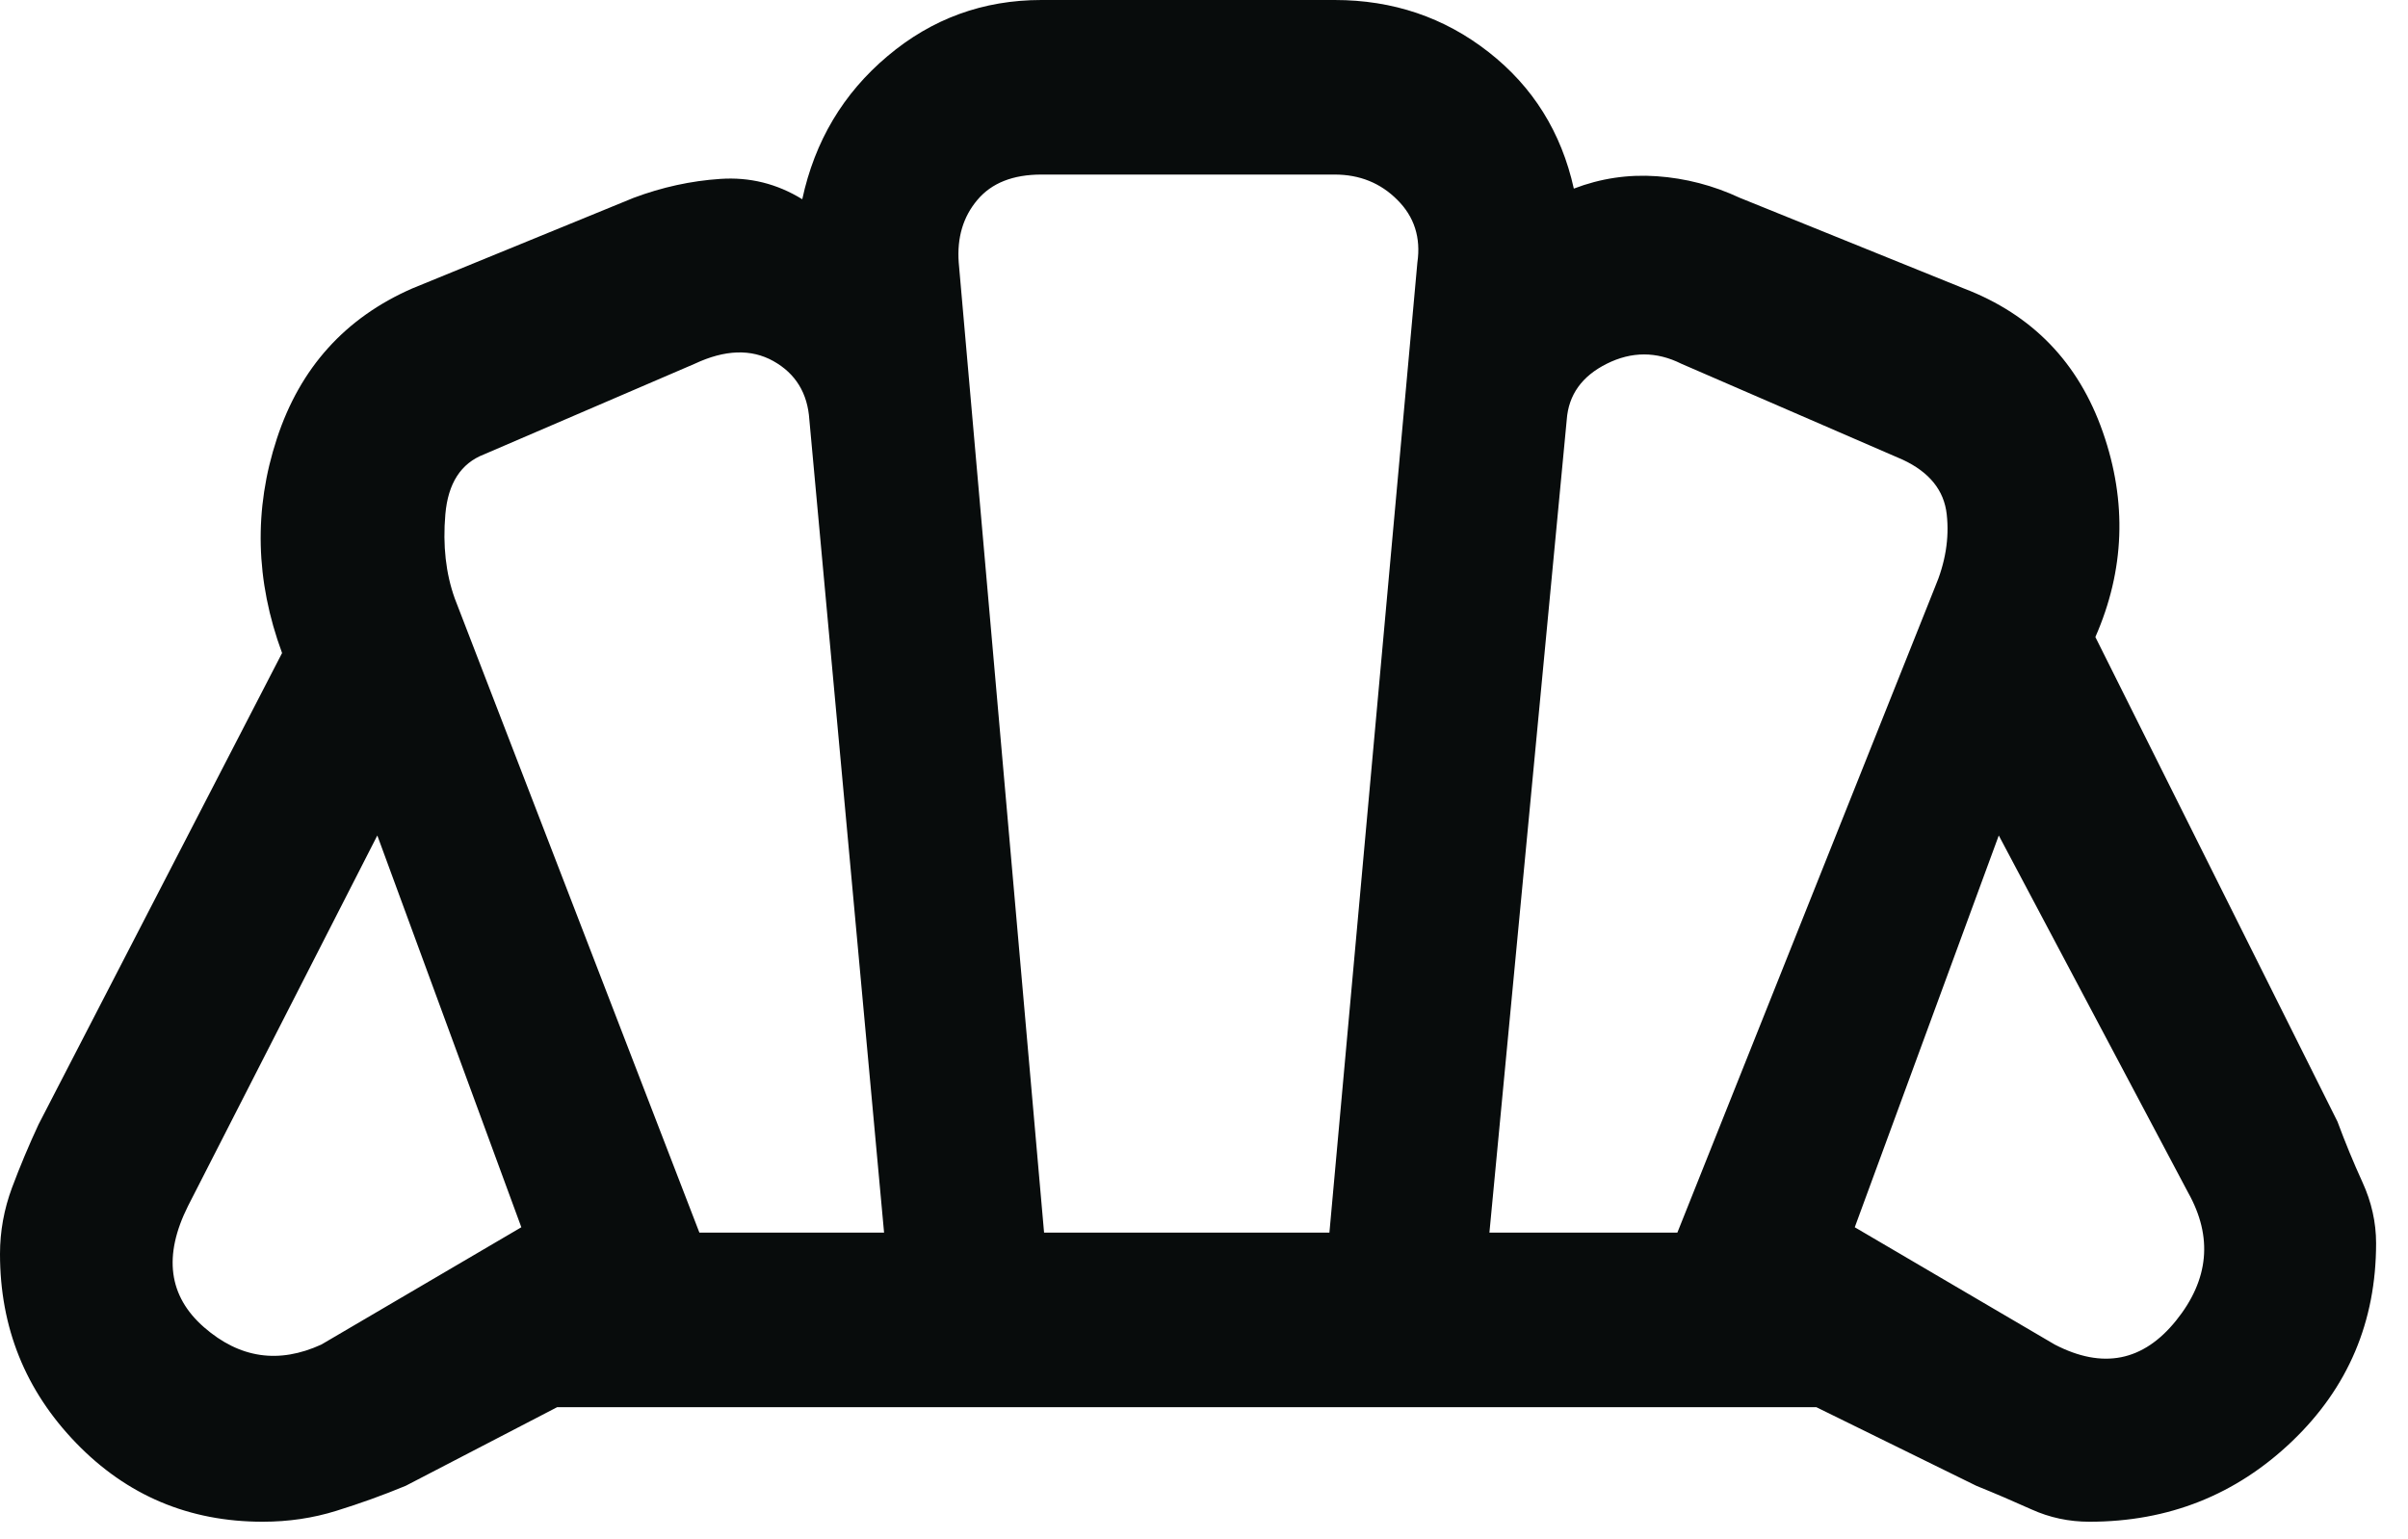
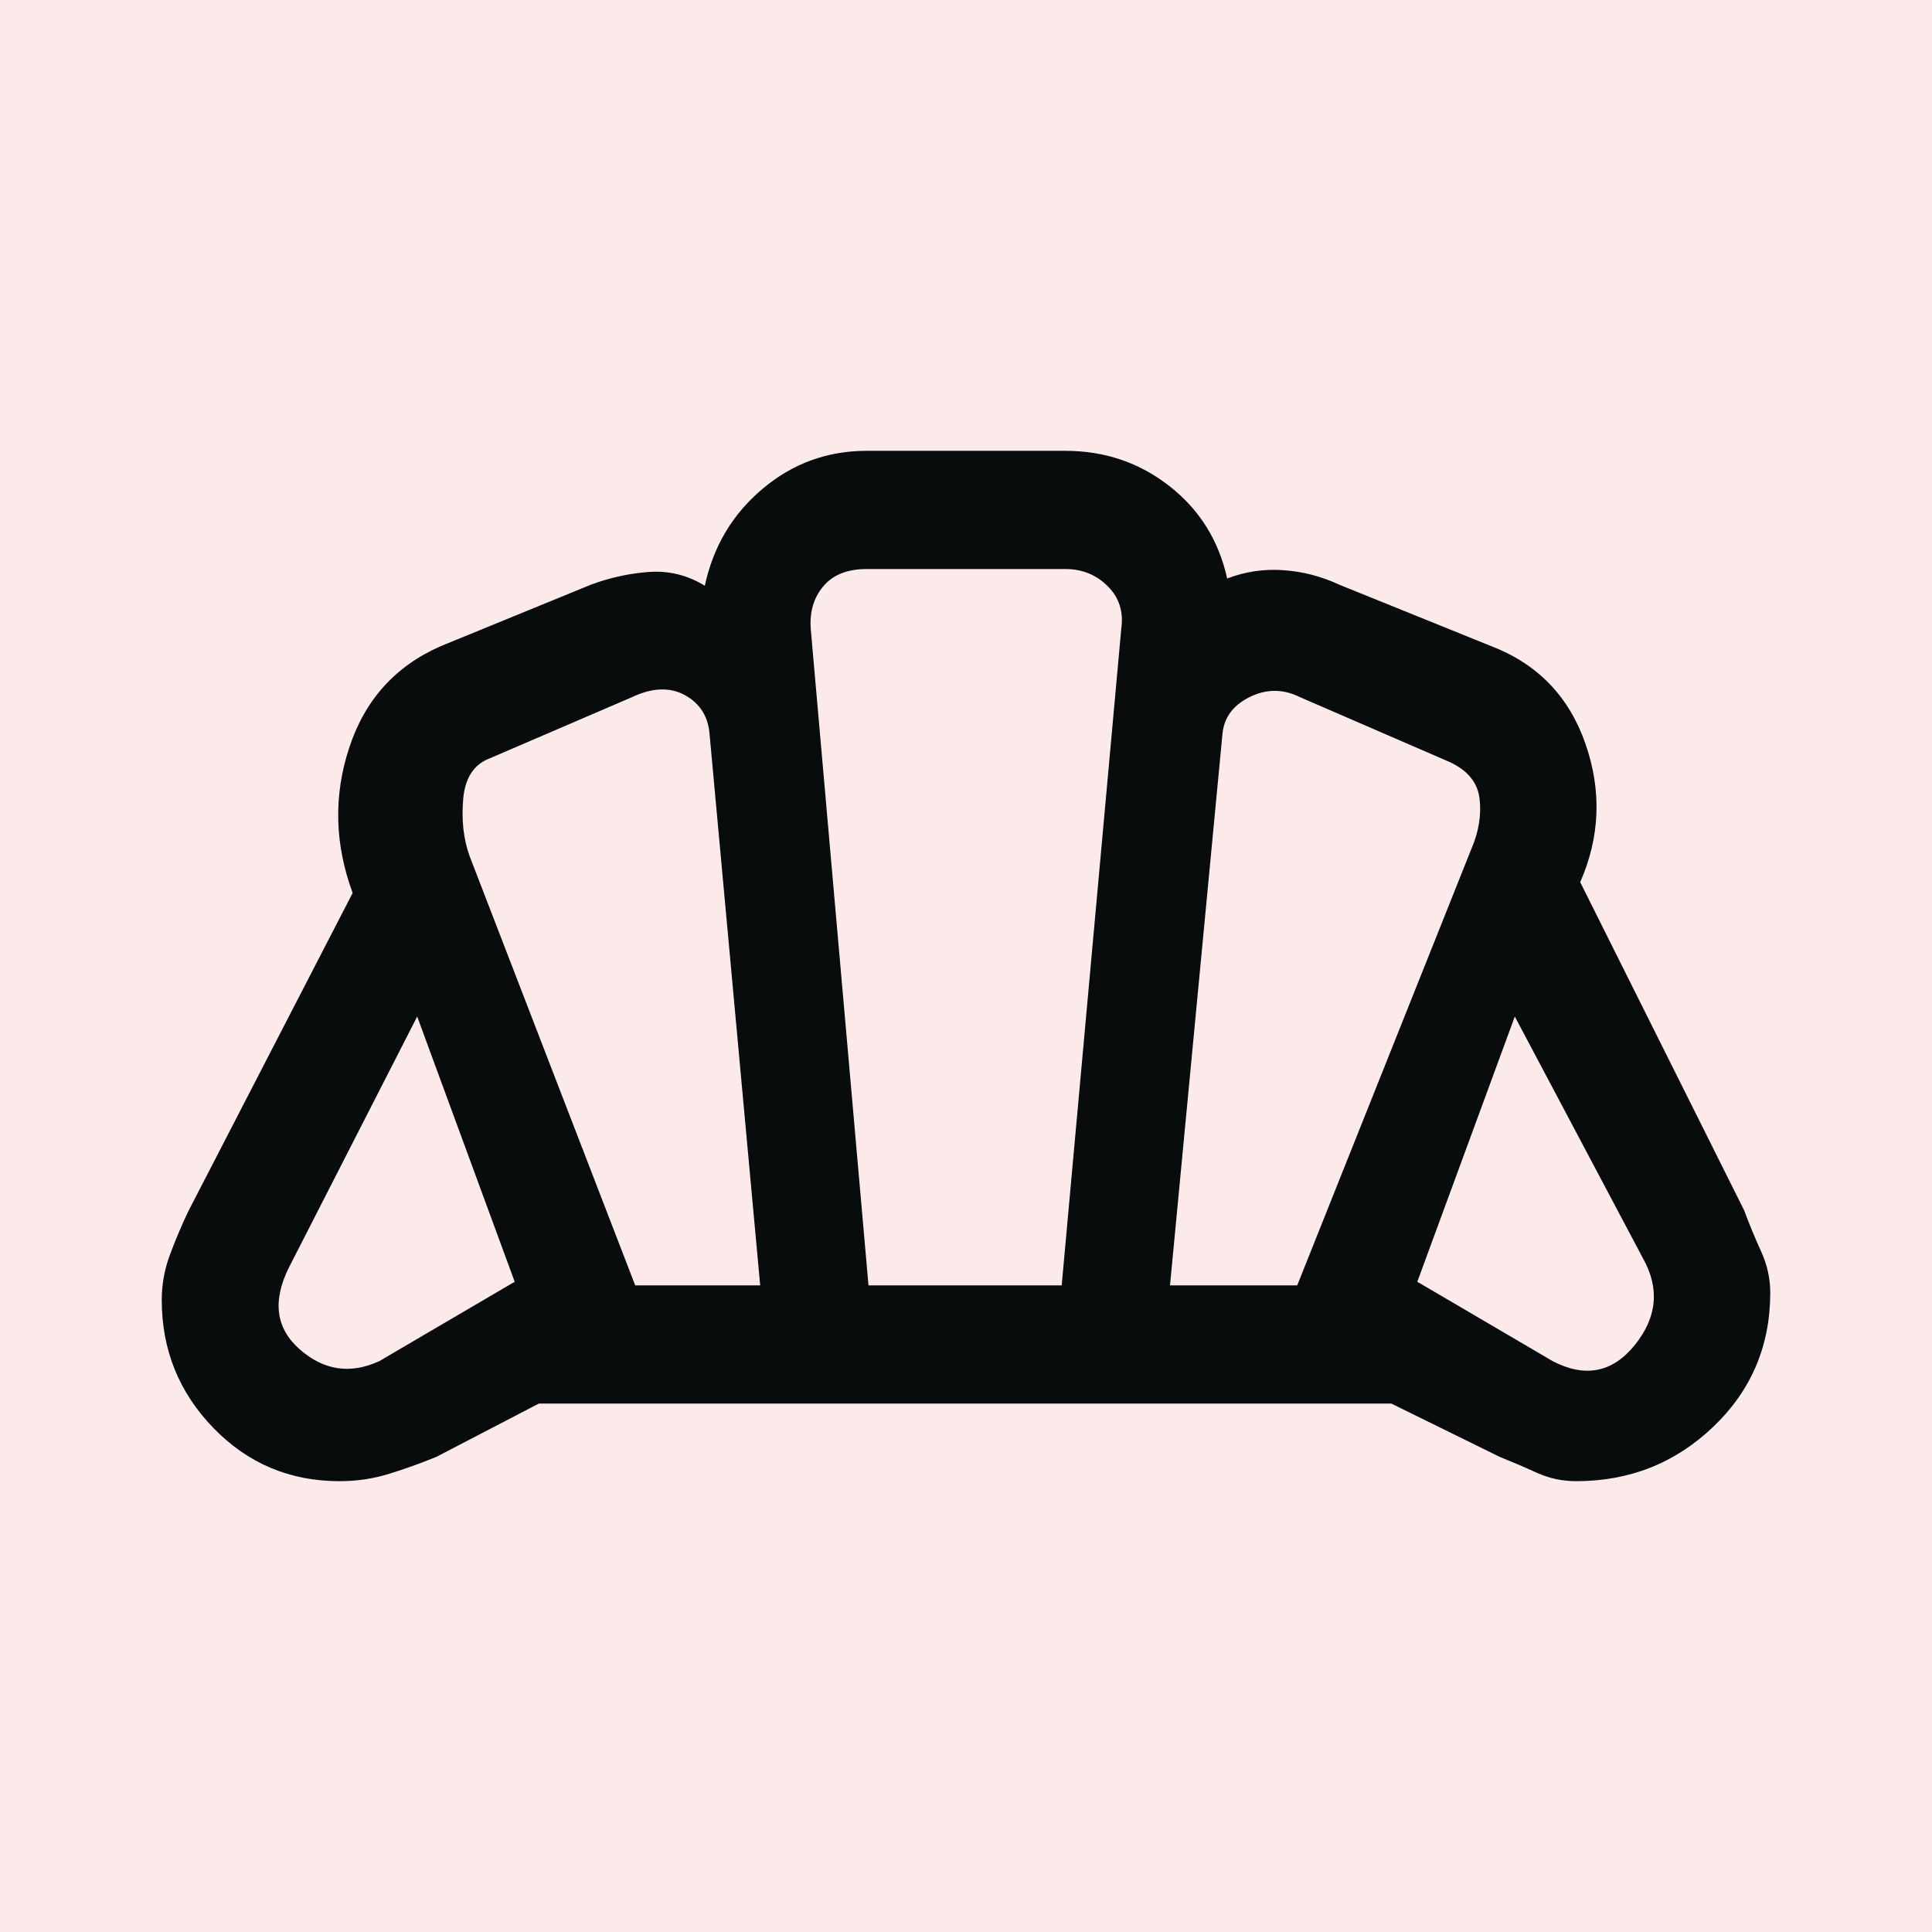
- <svg xmlns="http://www.w3.org/2000/svg" width="36" height="23" viewBox="0 0 36 23" fill="none">
-   <path d="M30.719 20.104C31.437 20.476 32.041 20.356 32.533 19.745C33.025 19.134 33.085 18.496 32.713 17.832L29.882 12.492L27.729 18.35L30.719 20.104ZM22.267 18.43H25.077L28.925 8.787C29.084 8.415 29.144 8.049 29.104 7.691C29.065 7.332 28.845 7.06 28.447 6.874L25.137 5.439C24.765 5.253 24.393 5.253 24.021 5.439C23.649 5.625 23.45 5.904 23.423 6.276L22.267 18.43ZM10.456 18.43H13.217L12.1 6.276C12.074 5.878 11.894 5.585 11.562 5.399C11.23 5.214 10.838 5.227 10.386 5.439L7.236 6.794C6.891 6.927 6.698 7.226 6.658 7.691C6.618 8.156 6.665 8.574 6.798 8.946L10.456 18.43ZM4.804 20.104L7.794 18.35L5.641 12.492L2.811 18.032C2.439 18.775 2.518 19.38 3.05 19.845C3.582 20.309 4.166 20.396 4.804 20.104ZM15.609 18.43H19.875L21.19 3.925C21.244 3.553 21.144 3.241 20.891 2.989C20.639 2.736 20.327 2.61 19.954 2.61H15.569C15.144 2.61 14.825 2.736 14.612 2.989C14.399 3.241 14.306 3.553 14.333 3.925L15.609 18.43ZM3.927 22.753C2.827 22.753 1.897 22.361 1.138 21.576C0.379 20.791 0 19.848 0 18.749C0 18.411 0.06 18.081 0.179 17.76C0.299 17.439 0.432 17.122 0.577 16.811L4.217 9.764C3.818 8.683 3.792 7.614 4.14 6.556C4.487 5.499 5.162 4.751 6.163 4.313L9.473 2.958C9.898 2.799 10.33 2.704 10.768 2.675C11.207 2.645 11.615 2.746 11.994 2.979C12.181 2.11 12.606 1.396 13.27 0.838C13.933 0.279 14.699 0 15.569 0H19.954C20.824 0 21.591 0.259 22.254 0.778C22.917 1.296 23.342 1.977 23.529 2.82C23.928 2.667 24.342 2.605 24.77 2.635C25.199 2.665 25.612 2.772 26.011 2.958L29.36 4.313C30.382 4.704 31.075 5.42 31.438 6.461C31.802 7.503 31.765 8.524 31.326 9.525L34.946 16.771C35.059 17.076 35.183 17.378 35.319 17.676C35.455 17.973 35.523 18.278 35.523 18.589C35.523 19.762 35.104 20.75 34.266 21.551C33.427 22.353 32.417 22.753 31.237 22.753C30.932 22.753 30.644 22.692 30.372 22.569C30.101 22.447 29.826 22.329 29.547 22.216L27.154 21.04H8.33L6.065 22.216C5.727 22.356 5.383 22.48 5.031 22.589C4.68 22.699 4.312 22.753 3.927 22.753Z" fill="#080C0C" />
+ <svg xmlns="http://www.w3.org/2000/svg" width="32" height="32" viewBox="0 0 32 32" fill="none">
+   <rect width="32" height="32" fill="#FCEAEA" />
+   <path d="M25.718 22.545C26.256 22.824 26.71 22.734 27.079 22.276C27.447 21.818 27.492 21.34 27.213 20.842L25.09 16.837L23.475 21.23L25.718 22.545ZM19.379 21.29H21.486L24.372 14.057C24.492 13.778 24.537 13.505 24.507 13.236C24.477 12.966 24.313 12.762 24.014 12.623L21.532 11.547C21.253 11.408 20.974 11.408 20.695 11.547C20.416 11.686 20.266 11.896 20.246 12.175L19.379 21.29ZM10.521 21.29H12.591L11.754 12.175C11.734 11.876 11.599 11.656 11.35 11.517C11.101 11.378 10.807 11.387 10.468 11.547L8.106 12.563C7.847 12.663 7.702 12.887 7.672 13.236C7.642 13.584 7.677 13.898 7.777 14.177L10.521 21.29ZM6.282 22.545L8.525 21.23L6.91 16.837L4.787 20.991C4.508 21.549 4.568 22.002 4.966 22.351C5.365 22.7 5.803 22.764 6.282 22.545ZM14.385 21.29H17.585L18.572 10.411C18.611 10.132 18.537 9.898 18.347 9.709C18.158 9.52 17.924 9.425 17.645 9.425H14.355C14.036 9.425 13.797 9.52 13.638 9.709C13.478 9.898 13.409 10.132 13.428 10.411L14.385 21.29ZM5.624 24.533C4.799 24.533 4.102 24.238 3.532 23.649C2.963 23.061 2.679 22.354 2.679 21.529C2.679 21.276 2.724 21.028 2.813 20.787C2.903 20.546 3.002 20.309 3.112 20.076L5.841 14.79C5.542 13.98 5.523 13.178 5.784 12.385C6.044 11.591 6.55 11.031 7.301 10.702L9.783 9.686C10.102 9.567 10.426 9.496 10.755 9.473C11.084 9.451 11.39 9.527 11.674 9.702C11.814 9.05 12.133 8.514 12.631 8.096C13.128 7.677 13.703 7.467 14.355 7.467H17.645C18.297 7.467 18.872 7.662 19.369 8.051C19.867 8.44 20.186 8.95 20.326 9.582C20.625 9.467 20.935 9.421 21.256 9.444C21.578 9.466 21.888 9.547 22.187 9.686L24.699 10.702C25.465 10.996 25.985 11.533 26.258 12.313C26.531 13.095 26.503 13.86 26.173 14.611L28.888 20.046C28.973 20.274 29.066 20.501 29.168 20.724C29.27 20.948 29.321 21.176 29.321 21.41C29.321 22.289 29.007 23.03 28.378 23.631C27.749 24.232 26.992 24.533 26.107 24.533C25.878 24.533 25.662 24.487 25.458 24.395C25.254 24.302 25.048 24.214 24.839 24.13L23.044 23.247H8.926L7.228 24.13C6.974 24.234 6.716 24.327 6.452 24.409C6.189 24.491 5.913 24.533 5.624 24.533Z" fill="#080C0C" />
</svg>
